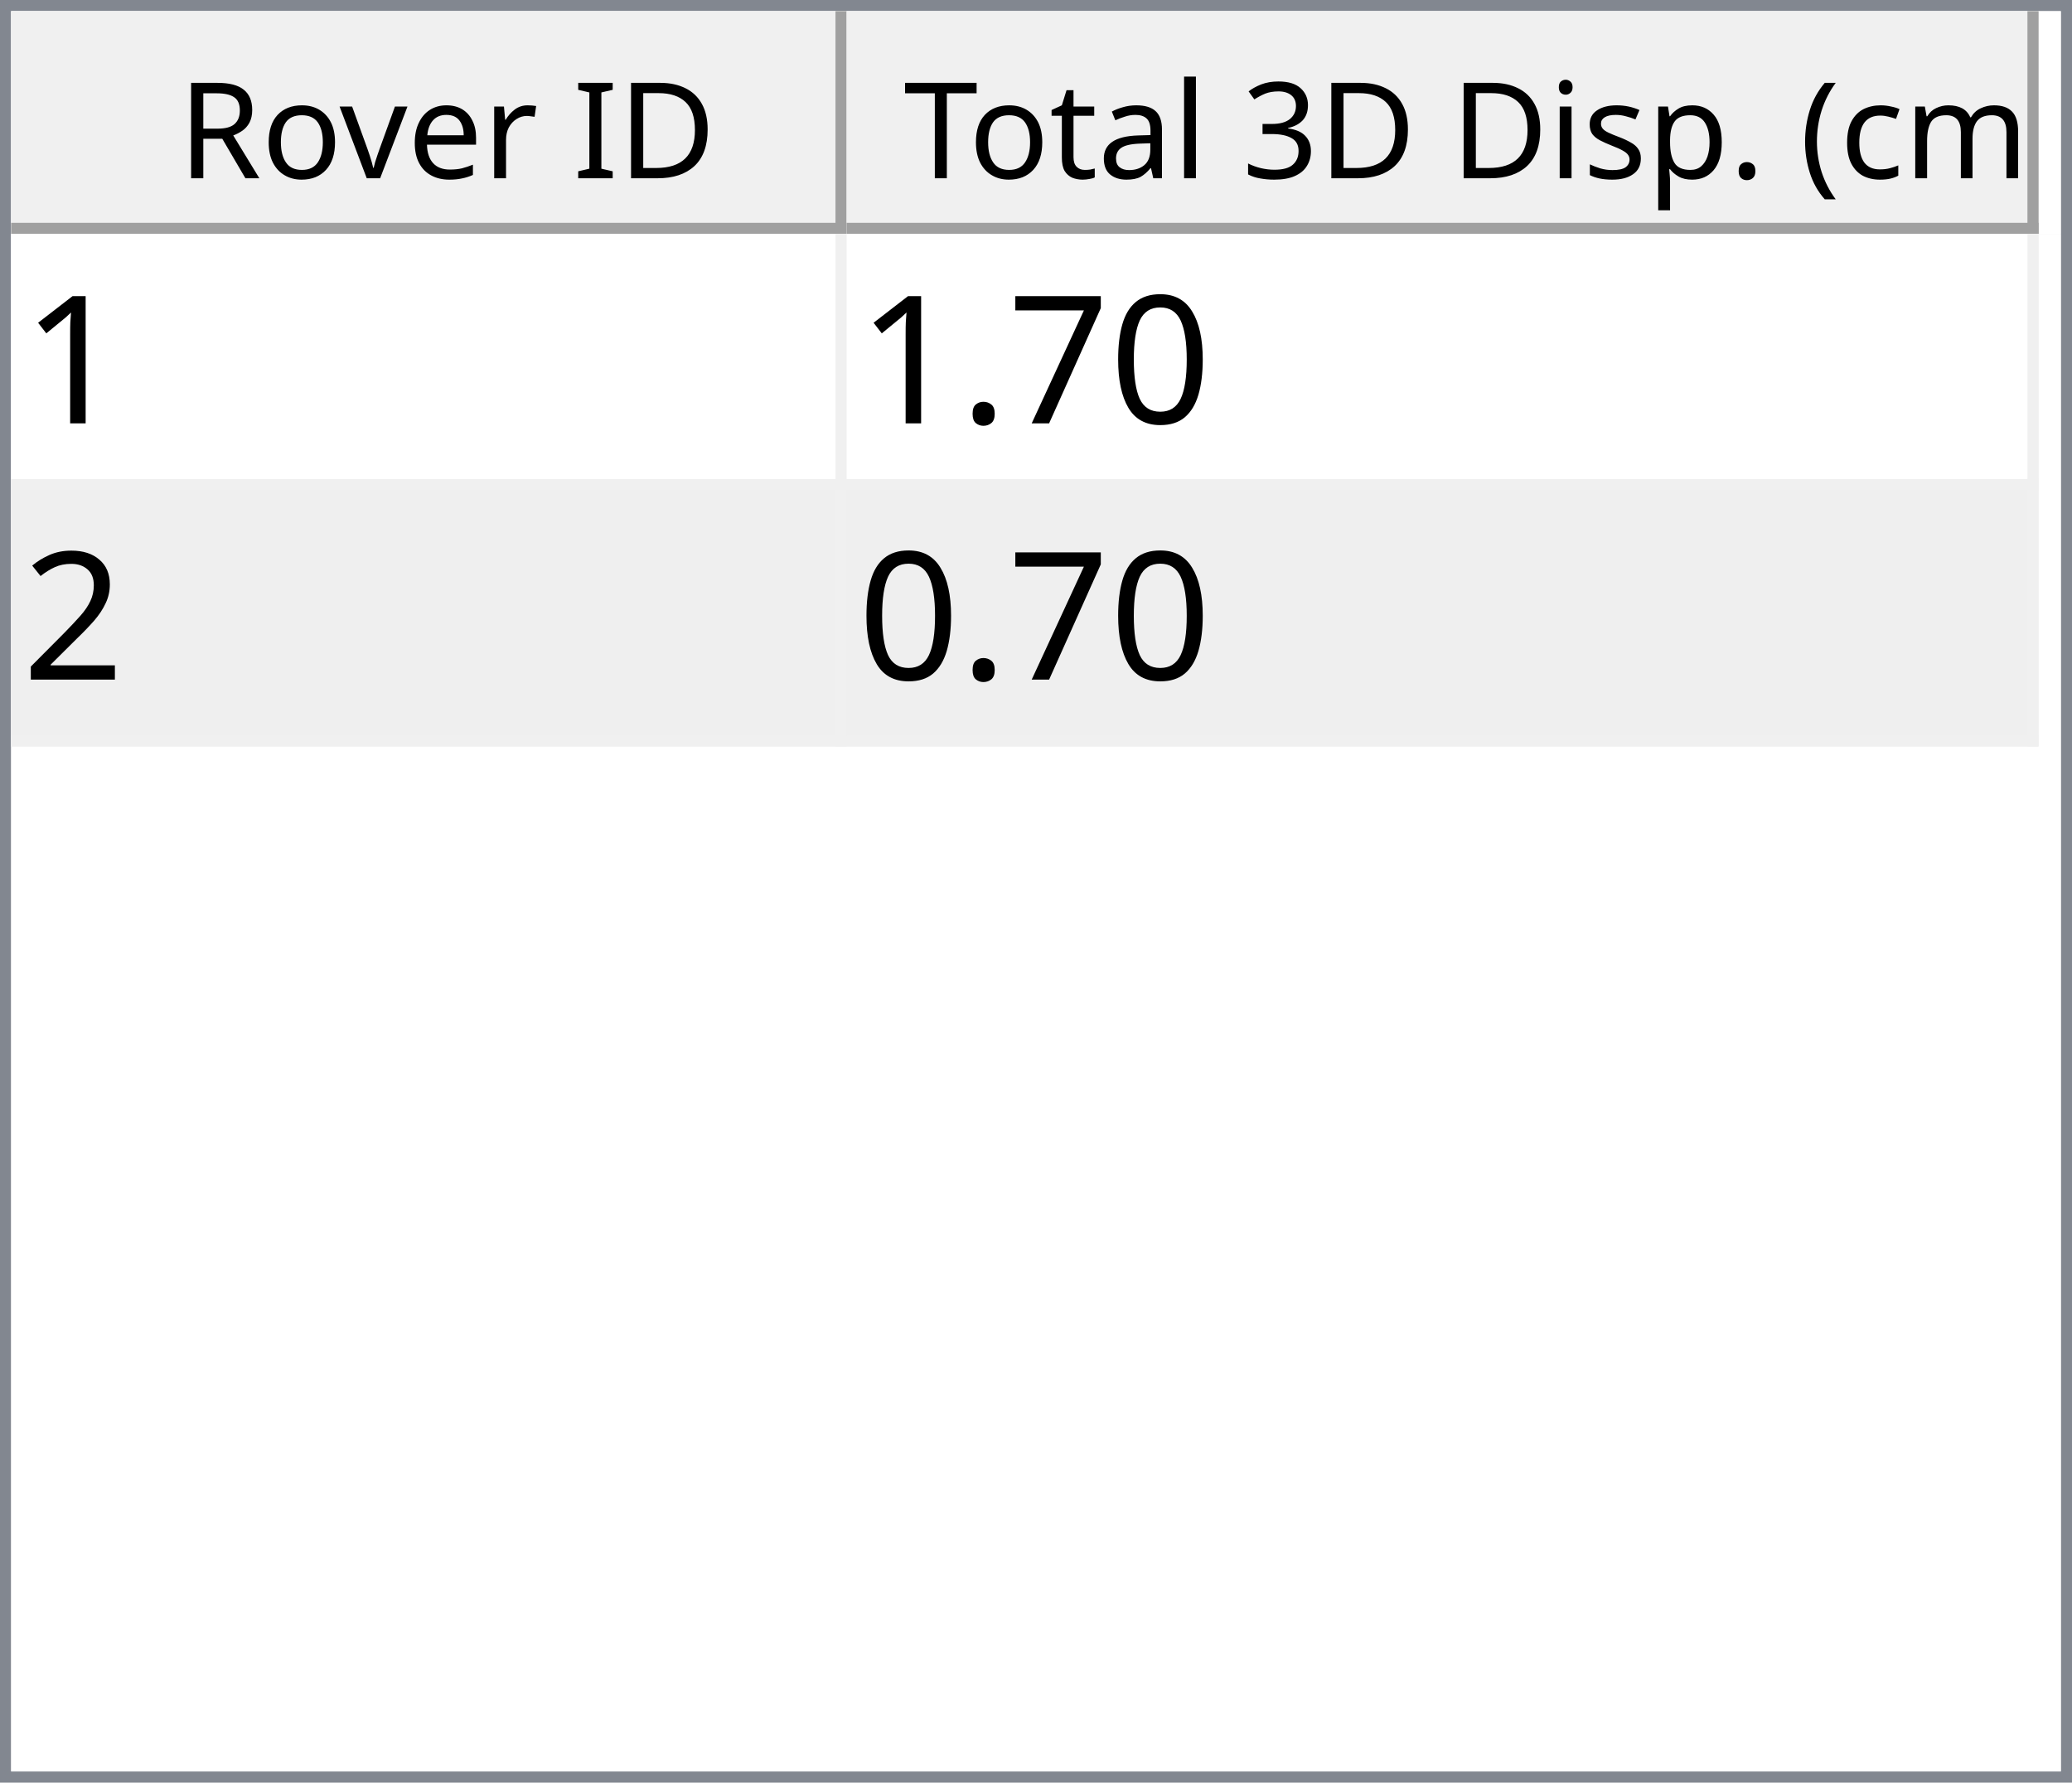
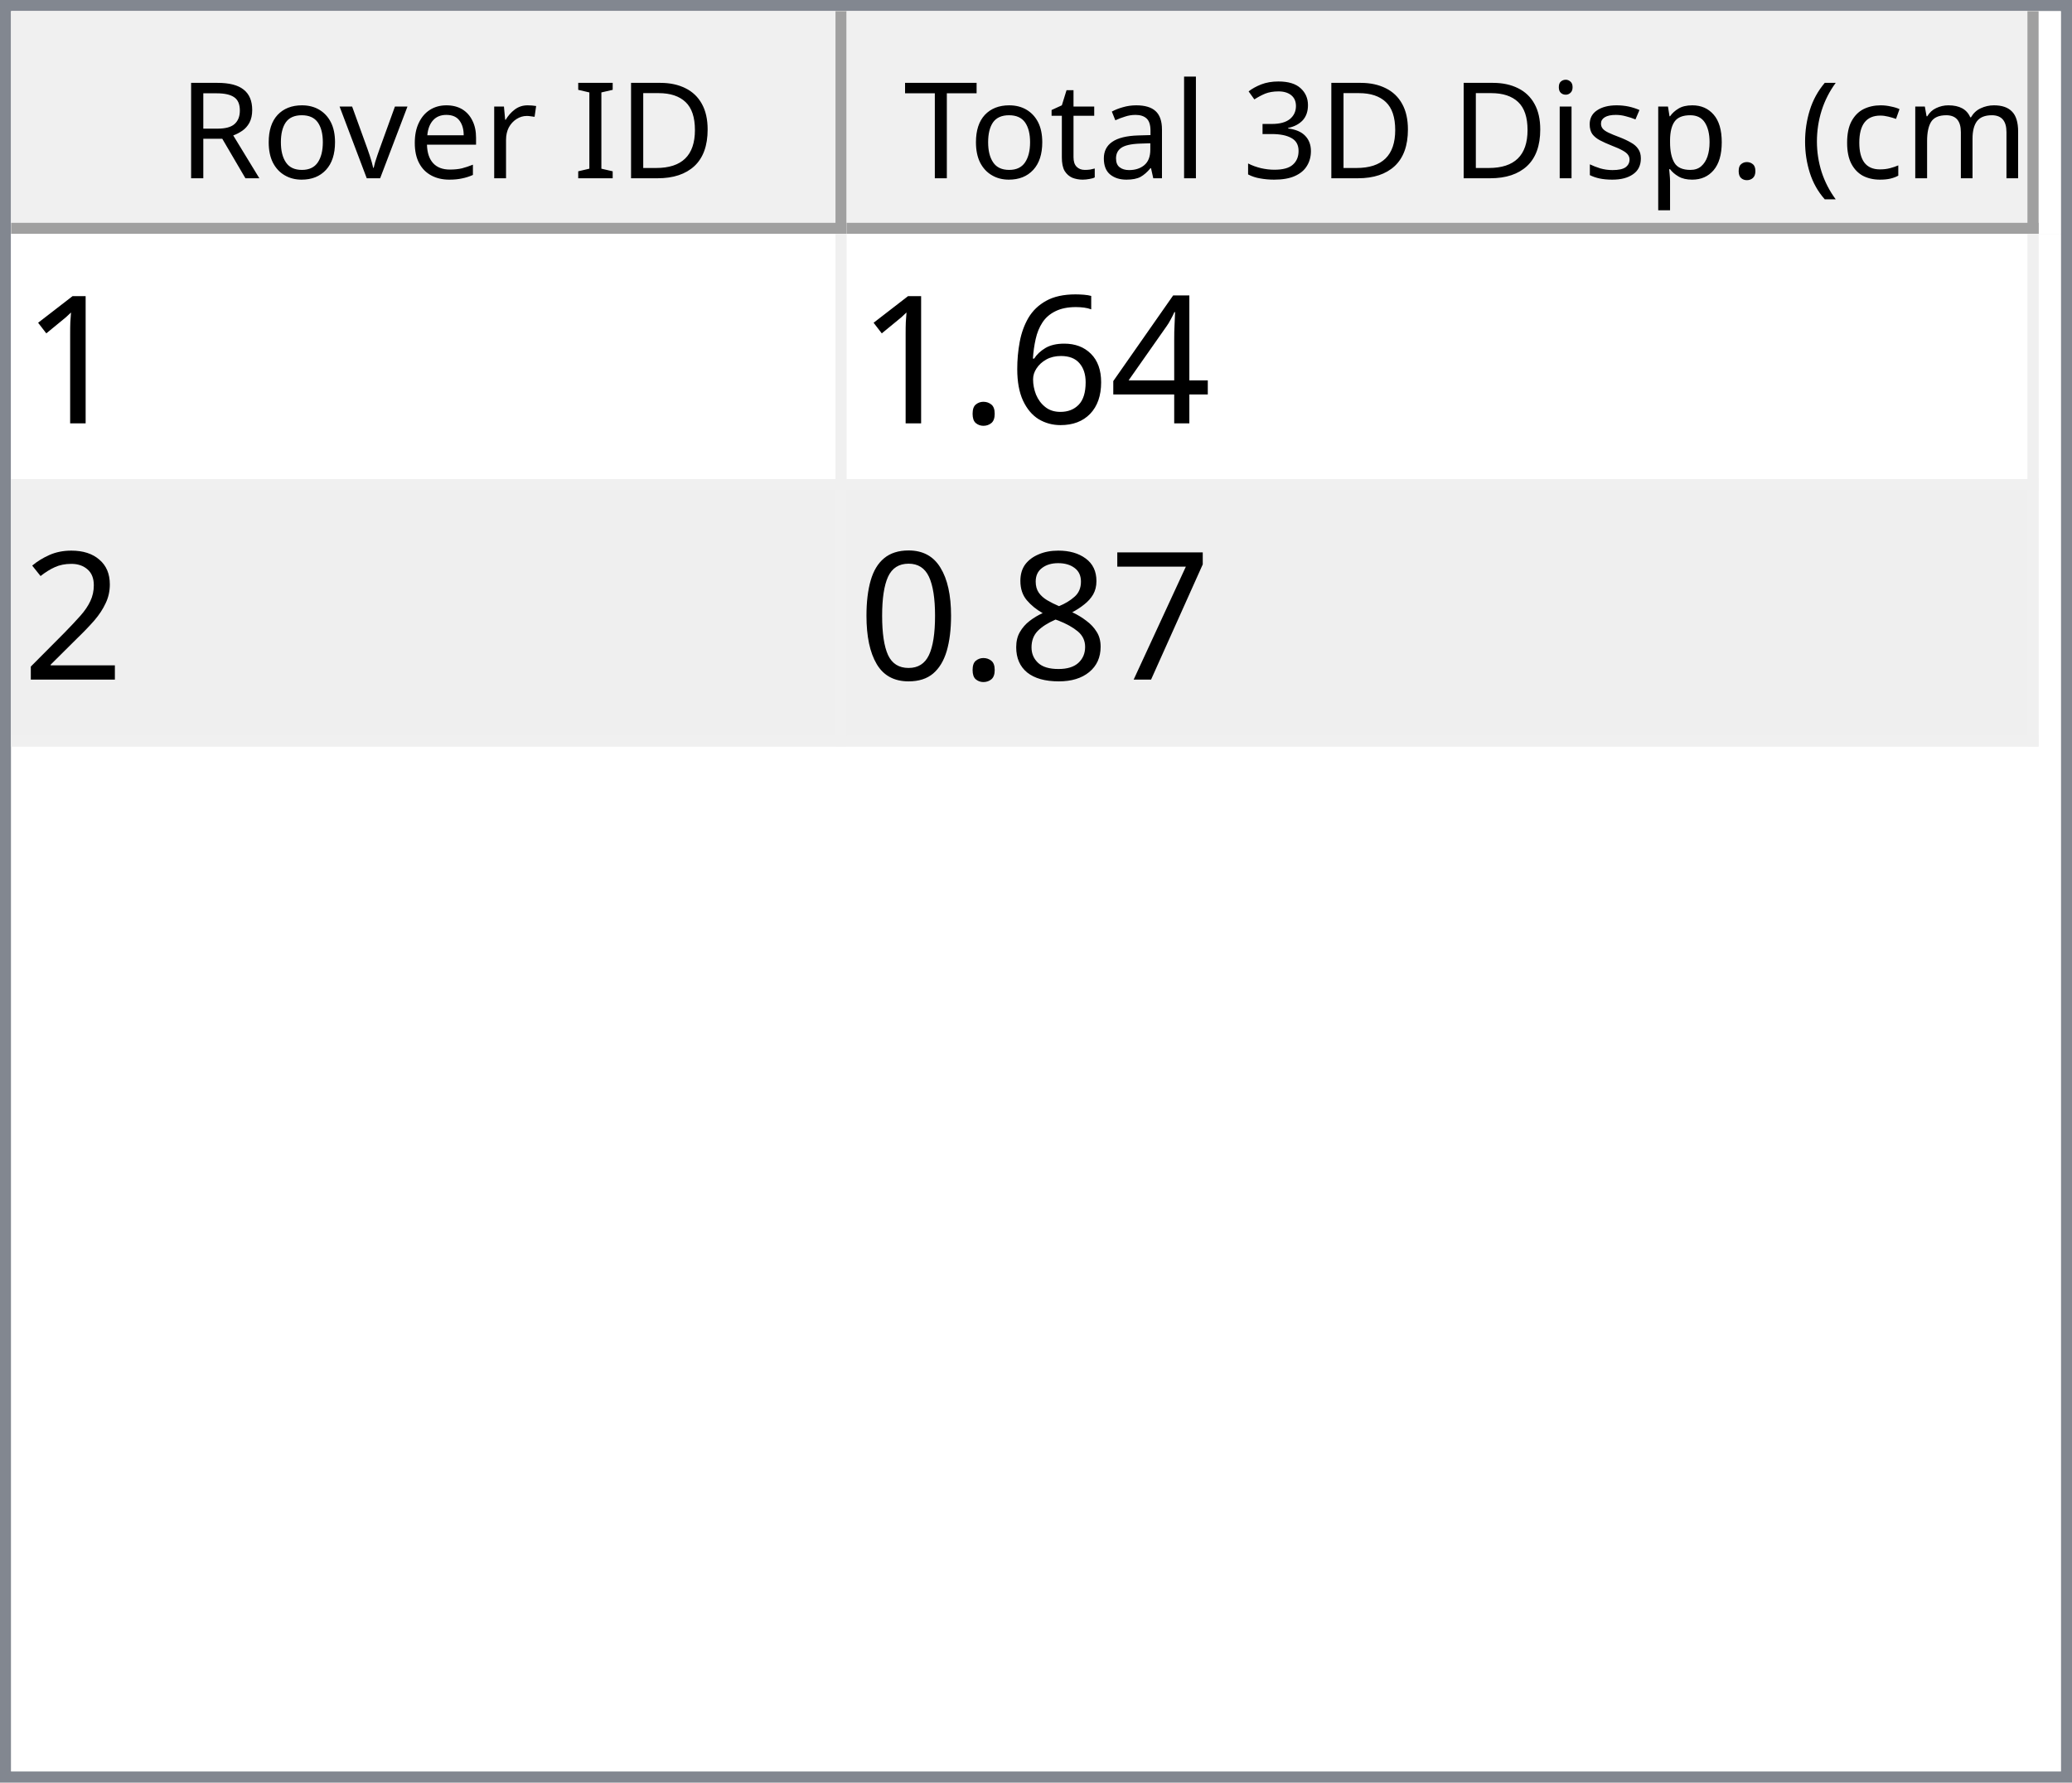
<svg xmlns="http://www.w3.org/2000/svg" style="fill-opacity:1; color-rendering:auto; color-interpolation:auto; text-rendering:auto; stroke:black; stroke-linecap:square; stroke-miterlimit:10; shape-rendering:auto; stroke-opacity:1; fill:black; stroke-dasharray:none; font-weight:normal; stroke-width:1; font-family:'Dialog'; font-style:normal; stroke-linejoin:miter; font-size:12px; stroke-dashoffset:0; image-rendering:auto;" width="186" height="160">
  <defs id="genericDefs" />
  <g>
    <defs id="defs1">
      <clipPath clipPathUnits="userSpaceOnUse" id="clipPath1">
        <path d="M0 0 L186 0 L186 160 L0 160 L0 0 Z" />
      </clipPath>
      <clipPath clipPathUnits="userSpaceOnUse" id="clipPath2">
        <path d="M0 0 L0 160 L186 160 L186 0 Z" />
      </clipPath>
      <clipPath clipPathUnits="userSpaceOnUse" id="clipPath3">
        <path d="M0 0 L0 20 L184 20 L184 0 Z" />
      </clipPath>
      <clipPath clipPathUnits="userSpaceOnUse" id="clipPath4">
        <path d="M0 0 L0 20 L75 20 L75 0 Z" />
      </clipPath>
      <clipPath clipPathUnits="userSpaceOnUse" id="clipPath5">
        <path d="M1 1 L1 19 L74 19 L74 1 Z" />
      </clipPath>
      <clipPath clipPathUnits="userSpaceOnUse" id="clipPath6">
        <path d="M0 0 L0 18 L73 18 L73 0 Z" />
      </clipPath>
      <clipPath clipPathUnits="userSpaceOnUse" id="clipPath7">
        <path d="M-0.5 -0.5 L-0.5 19.5 L74.5 19.5 L74.5 -0.5 Z" />
      </clipPath>
      <clipPath clipPathUnits="userSpaceOnUse" id="clipPath8">
        <path d="M0 0 L0 20 L107 20 L107 0 Z" />
      </clipPath>
      <clipPath clipPathUnits="userSpaceOnUse" id="clipPath9">
        <path d="M1 1 L1 19 L106 19 L106 1 Z" />
      </clipPath>
      <clipPath clipPathUnits="userSpaceOnUse" id="clipPath10">
        <path d="M0 0 L0 18 L105 18 L105 0 Z" />
      </clipPath>
      <clipPath clipPathUnits="userSpaceOnUse" id="clipPath11">
        <path d="M-0.5 -0.5 L-0.5 19.5 L106.5 19.5 L106.5 -0.5 Z" />
      </clipPath>
      <clipPath clipPathUnits="userSpaceOnUse" id="clipPath12">
        <path d="M0 0 L0 138 L184 138 L184 0 Z" />
      </clipPath>
      <clipPath clipPathUnits="userSpaceOnUse" id="clipPath13">
        <path d="M0 0 L0 46 L182 46 L182 0 Z" />
      </clipPath>
      <clipPath clipPathUnits="userSpaceOnUse" id="clipPath14">
        <path d="M-0.5 -0.5 L-0.5 45.5 L181.5 45.5 L181.5 -0.5 Z" />
      </clipPath>
      <clipPath clipPathUnits="userSpaceOnUse" id="clipPath15">
        <path d="M0 0 L0 22 L74 22 L74 0 Z" />
      </clipPath>
      <clipPath clipPathUnits="userSpaceOnUse" id="clipPath16">
        <path d="M0 0 L0 22 L106 22 L106 0 Z" />
      </clipPath>
      <font horiz-adv-x="64.551" id="font1">
        <font-face ascent="107.91" descent="25.098" units-per-em="100" style="font-style:normal; font-family:Segoe UI; font-weight:normal;" />
        <missing-glyph horiz-adv-x="64.551" d="M8.109 0 L8.109 68.266 L56.453 68.266 L56.453 0 L8.109 0 ZM15.328 7.234 L49.219 7.234 L49.219 61.031 L15.328 61.031 L15.328 7.234 Z" />
        <glyph unicode="D" horiz-adv-x="70.117" d="M9.188 0 L9.188 70.016 L28.516 70.016 Q65.531 70.016 65.531 35.891 Q65.531 19.672 55.25 9.836 Q44.969 0 27.734 0 L9.188 0 ZM17.391 62.594 L17.391 7.422 L27.828 7.422 Q41.609 7.422 49.273 14.797 Q56.938 22.172 56.938 35.688 Q56.938 62.594 28.328 62.594 L17.391 62.594 Z" />
        <glyph unicode="I" horiz-adv-x="26.611" d="M17.391 0 L9.188 0 L9.188 70.016 L17.391 70.016 L17.391 0 Z" />
        <glyph unicode=" " horiz-adv-x="27.393" d="" />
        <glyph unicode="r" horiz-adv-x="34.766" d="M34.188 41.891 Q32.078 43.5 28.125 43.5 Q23 43.5 19.555 38.672 Q16.109 33.844 16.109 25.484 L16.109 0 L8.109 0 L8.109 50 L16.109 50 L16.109 39.703 L16.312 39.703 Q18.016 44.969 21.531 47.922 Q25.047 50.875 29.391 50.875 Q32.516 50.875 34.188 50.203 L34.188 41.891 Z" />
        <glyph unicode="e" horiz-adv-x="52.295" d="M48.297 23 L12.984 23 Q13.188 14.656 17.484 10.109 Q21.781 5.562 29.297 5.562 Q37.75 5.562 44.828 11.141 L44.828 3.609 Q38.234 -1.172 27.391 -1.172 Q16.797 -1.172 10.742 5.641 Q4.688 12.453 4.688 24.812 Q4.688 36.469 11.305 43.82 Q17.922 51.172 27.734 51.172 Q37.547 51.172 42.922 44.828 Q48.297 38.484 48.297 27.203 L48.297 23 ZM40.094 29.781 Q40.047 36.719 36.75 40.578 Q33.453 44.438 27.594 44.438 Q21.922 44.438 17.969 40.383 Q14.016 36.328 13.094 29.781 L40.094 29.781 Z" />
        <glyph unicode="v" horiz-adv-x="47.9" d="M47.406 50 L27.484 0 L19.625 0 L0.688 50 L9.469 50 L22.172 13.672 Q23.578 9.672 23.922 6.688 L24.125 6.688 Q24.609 10.453 25.688 13.484 L38.969 50 L47.406 50 Z" />
        <glyph unicode="o" horiz-adv-x="58.594" d="M29 -1.172 Q17.922 -1.172 11.305 5.836 Q4.688 12.844 4.688 24.422 Q4.688 37.016 11.57 44.094 Q18.453 51.172 30.172 51.172 Q41.359 51.172 47.633 44.289 Q53.906 37.406 53.906 25.203 Q53.906 13.234 47.141 6.031 Q40.375 -1.172 29 -1.172 ZM29.594 44.438 Q21.875 44.438 17.383 39.188 Q12.891 33.938 12.891 24.703 Q12.891 15.828 17.43 10.695 Q21.969 5.562 29.594 5.562 Q37.359 5.562 41.531 10.594 Q45.703 15.625 45.703 24.906 Q45.703 34.281 41.531 39.359 Q37.359 44.438 29.594 44.438 Z" />
        <glyph unicode="R" horiz-adv-x="59.814" d="M59.375 0 L49.609 0 L37.891 19.625 Q36.281 22.359 34.766 24.289 Q33.25 26.219 31.664 27.438 Q30.078 28.656 28.25 29.219 Q26.422 29.781 24.125 29.781 L17.391 29.781 L17.391 0 L9.188 0 L9.188 70.016 L30.078 70.016 Q34.672 70.016 38.555 68.867 Q42.438 67.719 45.289 65.375 Q48.141 63.031 49.758 59.547 Q51.375 56.062 51.375 51.375 Q51.375 47.703 50.273 44.656 Q49.172 41.609 47.148 39.211 Q45.125 36.812 42.266 35.133 Q39.406 33.453 35.844 32.516 L35.844 32.328 Q37.594 31.547 38.891 30.547 Q40.188 29.547 41.359 28.18 Q42.531 26.812 43.68 25.078 Q44.828 23.344 46.234 21.047 L59.375 0 ZM17.391 62.594 L17.391 37.203 L28.516 37.203 Q31.594 37.203 34.203 38.133 Q36.812 39.062 38.719 40.797 Q40.625 42.531 41.703 45.047 Q42.781 47.562 42.781 50.688 Q42.781 56.297 39.141 59.445 Q35.5 62.594 28.609 62.594 L17.391 62.594 Z" />
        <glyph unicode=")" horiz-adv-x="30.176" d="M8.297 -15.922 L1.172 -15.922 Q16.406 2.344 16.406 26.812 Q16.406 51.469 1.078 70.016 L8.297 70.016 Q23.531 52.156 23.531 26.703 Q23.531 1.375 8.297 -15.922 Z" />
        <glyph unicode="m" horiz-adv-x="86.133" d="M79.109 0 L71.094 0 L71.094 28.719 Q71.094 37.016 68.531 40.727 Q65.969 44.438 59.906 44.438 Q54.781 44.438 51.195 39.75 Q47.609 35.062 47.609 28.516 L47.609 0 L39.594 0 L39.594 29.688 Q39.594 44.438 28.219 44.438 Q22.953 44.438 19.531 40.016 Q16.109 35.594 16.109 28.516 L16.109 0 L8.109 0 L8.109 50 L16.109 50 L16.109 42.094 L16.312 42.094 Q21.625 51.172 31.844 51.172 Q36.969 51.172 40.773 48.312 Q44.578 45.453 46 40.828 Q51.562 51.172 62.594 51.172 Q79.109 51.172 79.109 30.812 L79.109 0 Z" />
        <glyph unicode="c" horiz-adv-x="46.191" d="M42.188 2.297 Q36.422 -1.172 28.516 -1.172 Q17.828 -1.172 11.258 5.789 Q4.688 12.75 4.688 23.828 Q4.688 36.188 11.766 43.68 Q18.844 51.172 30.672 51.172 Q37.25 51.172 42.281 48.734 L42.281 40.531 Q36.719 44.438 30.375 44.438 Q22.703 44.438 17.797 38.945 Q12.891 33.453 12.891 24.516 Q12.891 15.719 17.508 10.641 Q22.125 5.562 29.891 5.562 Q36.422 5.562 42.188 9.906 L42.188 2.297 Z" />
        <glyph unicode="(" horiz-adv-x="30.176" d="M29.109 -15.922 L21.969 -15.922 Q6.844 1.375 6.844 26.703 Q6.844 52.156 21.969 70.016 L29.203 70.016 Q13.875 51.469 13.875 26.812 Q13.875 2.344 29.109 -15.922 Z" />
        <glyph unicode="." horiz-adv-x="21.68" d="M10.891 -1.078 Q8.641 -1.078 7.055 0.539 Q5.469 2.156 5.469 4.391 Q5.469 6.641 7.055 8.273 Q8.641 9.906 10.891 9.906 Q13.188 9.906 14.797 8.273 Q16.406 6.641 16.406 4.391 Q16.406 2.156 14.797 0.539 Q13.188 -1.078 10.891 -1.078 Z" />
        <glyph unicode="p" horiz-adv-x="58.789" d="M16.312 7.234 L16.109 7.234 L16.109 -23 L8.109 -23 L8.109 50 L16.109 50 L16.109 41.219 L16.312 41.219 Q22.219 51.172 33.594 51.172 Q43.266 51.172 48.688 44.461 Q54.109 37.75 54.109 26.469 Q54.109 13.922 48 6.375 Q41.891 -1.172 31.297 -1.172 Q21.578 -1.172 16.312 7.234 ZM16.109 27.391 L16.109 20.406 Q16.109 14.203 20.141 9.883 Q24.172 5.562 30.375 5.562 Q37.641 5.562 41.773 11.133 Q45.906 16.703 45.906 26.609 Q45.906 34.969 42.047 39.703 Q38.188 44.438 31.594 44.438 Q24.609 44.438 20.359 39.578 Q16.109 34.719 16.109 27.391 Z" />
        <glyph unicode="s" horiz-adv-x="42.432" d="M5.078 1.812 L5.078 10.406 Q11.625 5.562 19.484 5.562 Q30.031 5.562 30.031 12.594 Q30.031 14.594 29.125 15.992 Q28.219 17.391 26.68 18.461 Q25.141 19.531 23.07 20.383 Q21 21.234 18.609 22.172 Q15.281 23.484 12.766 24.828 Q10.25 26.172 8.57 27.859 Q6.891 29.547 6.031 31.695 Q5.172 33.844 5.172 36.719 Q5.172 40.234 6.789 42.945 Q8.406 45.656 11.086 47.484 Q13.766 49.312 17.211 50.242 Q20.656 51.172 24.312 51.172 Q30.812 51.172 35.938 48.922 L35.938 40.828 Q30.422 44.438 23.25 44.438 Q21 44.438 19.195 43.922 Q17.391 43.406 16.094 42.477 Q14.797 41.547 14.086 40.258 Q13.375 38.969 13.375 37.406 Q13.375 35.453 14.086 34.133 Q14.797 32.812 16.164 31.789 Q17.531 30.766 19.484 29.938 Q21.438 29.109 23.922 28.125 Q27.25 26.859 29.883 25.516 Q32.516 24.172 34.375 22.484 Q36.234 20.797 37.234 18.602 Q38.234 16.406 38.234 13.375 Q38.234 9.672 36.602 6.938 Q34.969 4.203 32.234 2.398 Q29.5 0.594 25.93 -0.289 Q22.359 -1.172 18.453 -1.172 Q10.75 -1.172 5.078 1.812 Z" />
        <glyph unicode="i" horiz-adv-x="24.219" d="M12.203 62.703 Q10.062 62.703 8.547 64.164 Q7.031 65.625 7.031 67.875 Q7.031 70.125 8.547 71.609 Q10.062 73.094 12.203 73.094 Q14.406 73.094 15.945 71.609 Q17.484 70.125 17.484 67.875 Q17.484 65.719 15.945 64.211 Q14.406 62.703 12.203 62.703 ZM16.109 0 L8.109 0 L8.109 50 L16.109 50 L16.109 0 Z" />
        <glyph unicode="3" horiz-adv-x="53.906" d="M46.531 19.828 Q46.531 15.094 44.75 11.211 Q42.969 7.328 39.719 4.57 Q36.469 1.812 31.93 0.297 Q27.391 -1.219 21.922 -1.219 Q11.922 -1.219 6 2.594 L6 11.188 Q13.094 5.609 22.219 5.609 Q25.875 5.609 28.828 6.539 Q31.781 7.469 33.906 9.227 Q36.031 10.984 37.18 13.477 Q38.328 15.969 38.328 19.094 Q38.328 32.812 18.797 32.812 L12.984 32.812 L12.984 39.594 L18.5 39.594 Q35.797 39.594 35.797 52.484 Q35.797 64.406 22.609 64.406 Q15.188 64.406 8.688 59.422 L8.688 67.188 Q15.375 71.188 24.609 71.188 Q29 71.188 32.57 69.969 Q36.141 68.75 38.68 66.555 Q41.219 64.359 42.609 61.281 Q44 58.203 44 54.5 Q44 40.672 30.031 36.719 L30.031 36.531 Q33.594 36.141 36.625 34.797 Q39.656 33.453 41.852 31.305 Q44.047 29.156 45.289 26.25 Q46.531 23.344 46.531 19.828 Z" />
        <glyph unicode="l" horiz-adv-x="24.219" d="M16.109 0 L8.109 0 L8.109 74.031 L16.109 74.031 L16.109 0 Z" />
        <glyph unicode="a" horiz-adv-x="50.879" d="M43.891 0 L35.891 0 L35.891 7.812 L35.688 7.812 Q30.469 -1.172 20.312 -1.172 Q12.844 -1.172 8.617 2.781 Q4.391 6.734 4.391 13.281 Q4.391 27.297 20.906 29.594 L35.891 31.688 Q35.891 44.438 25.594 44.438 Q16.547 44.438 9.281 38.281 L9.281 46.484 Q16.656 51.172 26.266 51.172 Q43.891 51.172 43.891 32.516 L43.891 0 ZM35.891 25.297 L23.828 23.641 Q18.266 22.859 15.43 20.875 Q12.594 18.891 12.594 13.875 Q12.594 10.203 15.211 7.883 Q17.828 5.562 22.172 5.562 Q28.125 5.562 32.008 9.742 Q35.891 13.922 35.891 20.312 L35.891 25.297 Z" />
        <glyph unicode="t" horiz-adv-x="33.887" d="M31.297 0.484 Q28.469 -1.078 23.828 -1.078 Q10.688 -1.078 10.688 13.578 L10.688 43.172 L2.094 43.172 L2.094 50 L10.688 50 L10.688 62.203 L18.703 64.797 L18.703 50 L31.297 50 L31.297 43.172 L18.703 43.172 L18.703 14.984 Q18.703 9.969 20.414 7.82 Q22.125 5.672 26.078 5.672 Q29.109 5.672 31.297 7.328 L31.297 0.484 Z" />
        <glyph unicode="T" horiz-adv-x="52.393" d="M50.594 62.594 L30.375 62.594 L30.375 0 L22.172 0 L22.172 62.594 L2 62.594 L2 70.016 L50.594 70.016 L50.594 62.594 Z" />
      </font>
      <font horiz-adv-x="75.0" id="font2">
        <font-face ascent="100.537" descent="21.973" units-per-em="100" style="font-style:normal; font-family:sans-serif; font-weight:normal;" />
        <missing-glyph horiz-adv-x="75.0" d="M12.5 0 L12.5 62.5 L62.5 62.5 L62.5 0 L12.5 0 ZM14.062 1.562 L60.938 1.562 L60.938 60.938 L14.062 60.938 L14.062 1.562 Z" />
        <glyph unicode="1" horiz-adv-x="55.615" d="M37.25 0 L28.469 0 L28.469 56 Q25.297 52.984 20.141 49.953 Q14.984 46.922 10.891 45.406 L10.891 53.906 Q18.266 57.375 23.781 62.305 Q29.297 67.234 31.594 71.875 L37.25 71.875 L37.25 0 Z" />
-         <glyph unicode="0" horiz-adv-x="55.615" d="M4.156 35.297 Q4.156 48 6.766 55.742 Q9.375 63.484 14.523 67.68 Q19.672 71.875 27.484 71.875 Q33.25 71.875 37.594 69.555 Q41.938 67.234 44.773 62.867 Q47.609 58.5 49.219 52.227 Q50.828 45.953 50.828 35.297 Q50.828 22.703 48.242 14.969 Q45.656 7.234 40.508 3.008 Q35.359 -1.219 27.484 -1.219 Q17.141 -1.219 11.234 6.203 Q4.156 15.141 4.156 35.297 ZM13.188 35.297 Q13.188 17.672 17.312 11.836 Q21.438 6 27.484 6 Q33.547 6 37.672 11.859 Q41.797 17.719 41.797 35.297 Q41.797 52.984 37.672 58.789 Q33.547 64.594 27.391 64.594 Q21.344 64.594 17.719 59.469 Q13.188 52.938 13.188 35.297 Z" />
-         <glyph unicode="7" horiz-adv-x="55.615" d="M4.734 62.203 L4.734 70.656 L51.078 70.656 L51.078 63.812 Q44.234 56.547 37.523 44.484 Q30.812 32.422 27.156 19.672 Q24.516 10.688 23.781 0 L14.75 0 Q14.891 8.453 18.062 20.414 Q21.234 32.375 27.172 43.484 Q33.109 54.594 39.797 62.203 L4.734 62.203 Z" />
+         <glyph unicode="4" horiz-adv-x="55.615" d="M32.328 0 L32.328 17.141 L1.266 17.141 L1.266 25.203 L33.938 71.578 L41.109 71.578 L41.109 25.203 L50.781 25.203 L50.781 17.141 L41.109 17.141 L41.109 0 L32.328 0 ZM32.328 25.203 L32.328 57.469 L9.906 25.203 L32.328 25.203 Z" />
+         <glyph unicode="6" horiz-adv-x="55.615" d="M49.75 54.047 L41.016 53.375 Q39.844 58.547 37.703 60.891 Q34.125 64.656 28.906 64.656 Q24.703 64.656 21.531 62.312 Q17.391 59.281 14.992 53.469 Q12.594 47.656 12.5 36.922 Q15.672 41.75 20.266 44.094 Q24.859 46.438 29.891 46.438 Q38.672 46.438 44.852 39.969 Q51.031 33.5 51.031 23.25 Q51.031 16.5 48.125 10.719 Q45.219 4.938 40.141 1.859 Q35.062 -1.219 28.609 -1.219 Q17.625 -1.219 10.695 6.859 Q3.766 14.938 3.766 33.5 Q3.766 54.25 11.422 63.672 Q18.109 71.875 29.438 71.875 Q37.891 71.875 43.289 67.141 Q48.688 62.406 49.75 54.047 ZM13.875 23.188 Q13.875 18.656 15.797 14.508 Q17.719 10.359 21.188 8.18 Q24.656 6 28.469 6 Q34.031 6 38.039 10.492 Q42.047 14.984 42.047 22.703 Q42.047 30.125 38.086 34.398 Q34.125 38.672 28.125 38.672 Q22.172 38.672 18.023 34.398 Q13.875 30.125 13.875 23.188 Z" />
        <glyph unicode="." horiz-adv-x="27.783" d="M9.078 0 L9.078 10.016 L19.094 10.016 L19.094 0 L9.078 0 Z" />
        <glyph unicode="2" horiz-adv-x="55.615" d="M50.344 8.453 L50.344 0 L3.031 0 Q2.938 3.172 4.047 6.109 Q5.859 10.938 9.836 15.625 Q13.812 20.312 21.344 26.469 Q33.016 36.031 37.117 41.625 Q41.219 47.219 41.219 52.203 Q41.219 57.422 37.477 61.008 Q33.734 64.594 27.734 64.594 Q21.391 64.594 17.578 60.789 Q13.766 56.984 13.719 50.25 L4.688 51.172 Q5.609 61.281 11.664 66.578 Q17.719 71.875 27.938 71.875 Q38.234 71.875 44.242 66.164 Q50.25 60.453 50.25 52 Q50.25 47.703 48.492 43.555 Q46.734 39.406 42.656 34.812 Q38.578 30.219 29.109 22.219 Q21.188 15.578 18.945 13.211 Q16.703 10.844 15.234 8.453 L50.344 8.453 Z" />
+         <glyph unicode="7" horiz-adv-x="55.615" d="M4.734 62.203 L4.734 70.656 L51.078 70.656 L51.078 63.812 Q44.234 56.547 37.523 44.484 Q30.812 32.422 27.156 19.672 Q24.516 10.688 23.781 0 L14.75 0 Q14.891 8.453 18.062 20.414 Q21.234 32.375 27.172 43.484 Q33.109 54.594 39.797 62.203 L4.734 62.203 Z" />
+         <glyph unicode="8" horiz-adv-x="55.615" d="M17.672 38.812 Q12.203 40.828 9.57 44.539 Q6.938 48.25 6.938 53.422 Q6.938 61.234 12.555 66.555 Q18.172 71.875 27.484 71.875 Q36.859 71.875 42.578 66.43 Q48.297 60.984 48.297 53.172 Q48.297 48.188 45.68 44.508 Q43.062 40.828 37.75 38.812 Q44.344 36.672 47.781 31.883 Q51.219 27.094 51.219 20.453 Q51.219 11.281 44.727 5.031 Q38.234 -1.219 27.641 -1.219 Q17.047 -1.219 10.547 5.055 Q4.047 11.328 4.047 20.703 Q4.047 27.688 7.594 32.398 Q11.141 37.109 17.672 38.812 ZM15.922 53.719 Q15.922 48.641 19.195 45.414 Q22.469 42.188 27.688 42.188 Q32.766 42.188 36.016 45.383 Q39.266 48.578 39.266 53.219 Q39.266 58.062 35.914 61.359 Q32.562 64.656 27.594 64.656 Q22.562 64.656 19.242 61.43 Q15.922 58.203 15.922 53.719 ZM13.094 20.656 Q13.094 16.891 14.875 13.375 Q16.656 9.859 20.172 7.93 Q23.688 6 27.734 6 Q34.031 6 38.133 10.055 Q42.234 14.109 42.234 20.359 Q42.234 26.703 38.016 30.859 Q33.797 35.016 27.438 35.016 Q21.234 35.016 17.164 30.914 Q13.094 26.812 13.094 20.656 Z" />
+         <glyph unicode="0" horiz-adv-x="55.615" d="M4.156 35.297 Q4.156 48 6.766 55.742 Q9.375 63.484 14.523 67.68 Q19.672 71.875 27.484 71.875 Q33.25 71.875 37.594 69.555 Q41.938 67.234 44.773 62.867 Q47.609 58.5 49.219 52.227 Q50.828 45.953 50.828 35.297 Q50.828 22.703 48.242 14.969 Q45.656 7.234 40.508 3.008 Q35.359 -1.219 27.484 -1.219 Q17.141 -1.219 11.234 6.203 Q4.156 15.141 4.156 35.297 ZM13.188 35.297 Q13.188 17.672 17.312 11.836 Q21.438 6 27.484 6 Q33.547 6 37.672 11.859 Q41.797 17.719 41.797 35.297 Q41.797 52.984 37.672 58.789 Q33.547 64.594 27.391 64.594 Q21.344 64.594 17.719 59.469 Q13.188 52.938 13.188 35.297 Z" />
      </font>
    </defs>
    <g style="fill:white; stroke:white;">
      <rect x="0" y="0" width="186" style="clip-path:url(#clipPath1); stroke:none;" height="160" />
    </g>
    <g style="fill:white; text-rendering:optimizeSpeed; color-rendering:optimizeSpeed; image-rendering:optimizeSpeed; shape-rendering:crispEdges; stroke:white; color-interpolation:sRGB;">
      <rect x="0" width="186" height="160" y="0" style="stroke:none;" />
      <path style="stroke:none;" d="M0 160 L186 160 L186 0 L0 0 Z" />
    </g>
    <g style="fill:rgb(240,240,240); font-family:'Segoe UI'; stroke:rgb(240,240,240);">
      <rect x="0" y="0" width="186" style="clip-path:url(#clipPath2); stroke:none;" height="160" />
    </g>
    <g style="fill:rgb(130,135,144); font-family:'Segoe UI'; stroke:rgb(130,135,144);">
      <path d="M0 0 L186 0 L186 160 L0 160 L0 0 ZM1 1 L185 1 L185 159 L1 159 L1 1 Z" style="fill-rule:evenodd; clip-path:url(#clipPath2); stroke:none;" />
    </g>
    <g style="fill:white; font-family:'Segoe UI'; stroke:white;" transform="translate(1,1)">
      <rect x="0" y="0" width="184" style="clip-path:url(#clipPath3); stroke:none;" height="20" />
    </g>
    <g style="fill:rgb(240,240,240); font-family:'Segoe UI'; stroke:rgb(240,240,240);" transform="translate(1,1)">
      <rect x="0" y="0" width="75" style="clip-path:url(#clipPath4); stroke:none;" height="20" />
    </g>
    <g style="font-family:'Segoe UI';" transform="translate(2,2)">
      <text x="14" xml:space="preserve" y="14" style="clip-path:url(#clipPath6); stroke:none;">Rover ID</text>
    </g>
    <g style="fill:rgb(160,160,160); font-family:'Segoe UI'; stroke:rgb(160,160,160); stroke-linejoin:bevel;" transform="translate(1.5,1.5)">
      <line x1="74" x2="74" y1="0" style="fill:none; clip-path:url(#clipPath7);" y2="19" />
    </g>
    <g style="fill:rgb(160,160,160); font-family:'Segoe UI'; stroke:rgb(160,160,160); stroke-linejoin:bevel;" transform="matrix(1,0,0,1,1,1) translate(0.5,0.5)">
      <line x1="0" x2="74" y1="19" style="fill:none; clip-path:url(#clipPath7);" y2="19" />
    </g>
    <g style="fill:rgb(240,240,240); font-family:'Segoe UI'; stroke:rgb(240,240,240);" transform="translate(76,1)">
      <rect x="0" y="0" width="107" style="clip-path:url(#clipPath8); stroke:none;" height="20" />
    </g>
    <g style="font-family:'Segoe UI';" transform="translate(77,2)">
      <text x="1" xml:space="preserve" y="14" style="clip-path:url(#clipPath10); stroke:none;"> Total 3D Disp. (cm)</text>
    </g>
    <g style="fill:rgb(160,160,160); font-family:'Segoe UI'; stroke:rgb(160,160,160); stroke-linejoin:bevel;" transform="translate(76.5,1.5)">
      <line x1="106" x2="106" y1="0" style="fill:none; clip-path:url(#clipPath11);" y2="19" />
    </g>
    <g style="fill:rgb(160,160,160); font-family:'Segoe UI'; stroke:rgb(160,160,160); stroke-linejoin:bevel;" transform="matrix(1,0,0,1,76,1) translate(0.5,0.5)">
      <line x1="0" x2="106" y1="19" style="fill:none; clip-path:url(#clipPath11);" y2="19" />
    </g>
    <g style="fill:white; font-family:'Segoe UI'; stroke:white;" transform="translate(1,21)">
      <rect x="0" y="0" width="184" style="clip-path:url(#clipPath12); stroke:none;" height="138" />
    </g>
    <g style="fill:rgb(240,240,240); font-size:16px; font-family:sans-serif; stroke:rgb(240,240,240);" transform="translate(1,21)">
      <rect x="0" y="0" width="182" style="clip-path:url(#clipPath13); stroke:none;" height="46" />
      <line transform="translate(0.5,0.5)" x1="0" x2="181" y1="22" style="clip-path:url(#clipPath14); fill:none; stroke-linejoin:bevel;" y2="22" />
    </g>
    <g transform="matrix(1,0,0,1,1,21) translate(0.5,0.5)" style="fill:rgb(240,240,240); font-size:16px; font-family:sans-serif; stroke:rgb(240,240,240); stroke-linejoin:bevel;">
      <line x1="0" x2="181" y1="45" style="fill:none; clip-path:url(#clipPath14);" y2="45" />
    </g>
    <g transform="matrix(1,0,0,1,1,21) translate(0.5,0.5)" style="fill:rgb(240,240,240); font-size:16px; font-family:sans-serif; stroke:rgb(240,240,240); stroke-linejoin:bevel;">
      <line x1="74" x2="74" y1="0" style="fill:none; clip-path:url(#clipPath14);" y2="45" />
    </g>
    <g transform="matrix(1,0,0,1,1,21) translate(0.5,0.5)" style="fill:rgb(240,240,240); font-size:16px; font-family:sans-serif; stroke:rgb(240,240,240); stroke-linejoin:bevel;">
      <line x1="181" x2="181" y1="0" style="fill:none; clip-path:url(#clipPath14);" y2="45" />
    </g>
    <g style="fill:white; font-size:16px; font-family:sans-serif; stroke:white;" transform="matrix(1,0,0,1,1,21)">
      <rect x="0" y="0" width="74" style="clip-path:url(#clipPath15); stroke:none;" height="22" />
      <text x="1" y="17" style="fill:black; clip-path:url(#clipPath15); stroke:none;" xml:space="preserve">1</text>
    </g>
    <g style="fill:white; font-size:16px; font-family:sans-serif; stroke:white;" transform="matrix(1,0,0,1,1,21) translate(75,0)">
      <rect x="0" y="0" width="106" style="clip-path:url(#clipPath16); stroke:none;" height="22" />
-       <text x="1" y="17" style="fill:black; clip-path:url(#clipPath16); stroke:none;" xml:space="preserve">1.70</text>
+       <text x="1" y="17" style="fill:black; clip-path:url(#clipPath16); stroke:none;" xml:space="preserve">1.64</text>
    </g>
    <g style="fill:rgb(239,239,239); font-size:16px; font-family:sans-serif; stroke:rgb(239,239,239);" transform="matrix(1,0,0,1,1,21) translate(0,23)">
      <rect x="0" y="0" width="74" style="clip-path:url(#clipPath15); stroke:none;" height="22" />
      <text x="1" y="17" style="fill:black; clip-path:url(#clipPath15); stroke:none;" xml:space="preserve">2</text>
    </g>
    <g style="fill:rgb(239,239,239); font-size:16px; font-family:sans-serif; stroke:rgb(239,239,239);" transform="matrix(1,0,0,1,1,21) translate(75,23)">
      <rect x="0" y="0" width="106" style="clip-path:url(#clipPath16); stroke:none;" height="22" />
-       <text x="1" y="17" style="fill:black; clip-path:url(#clipPath16); stroke:none;" xml:space="preserve">0.70</text>
+       <text x="1" y="17" style="fill:black; clip-path:url(#clipPath16); stroke:none;" xml:space="preserve">0.87</text>
    </g>
  </g>
</svg>
